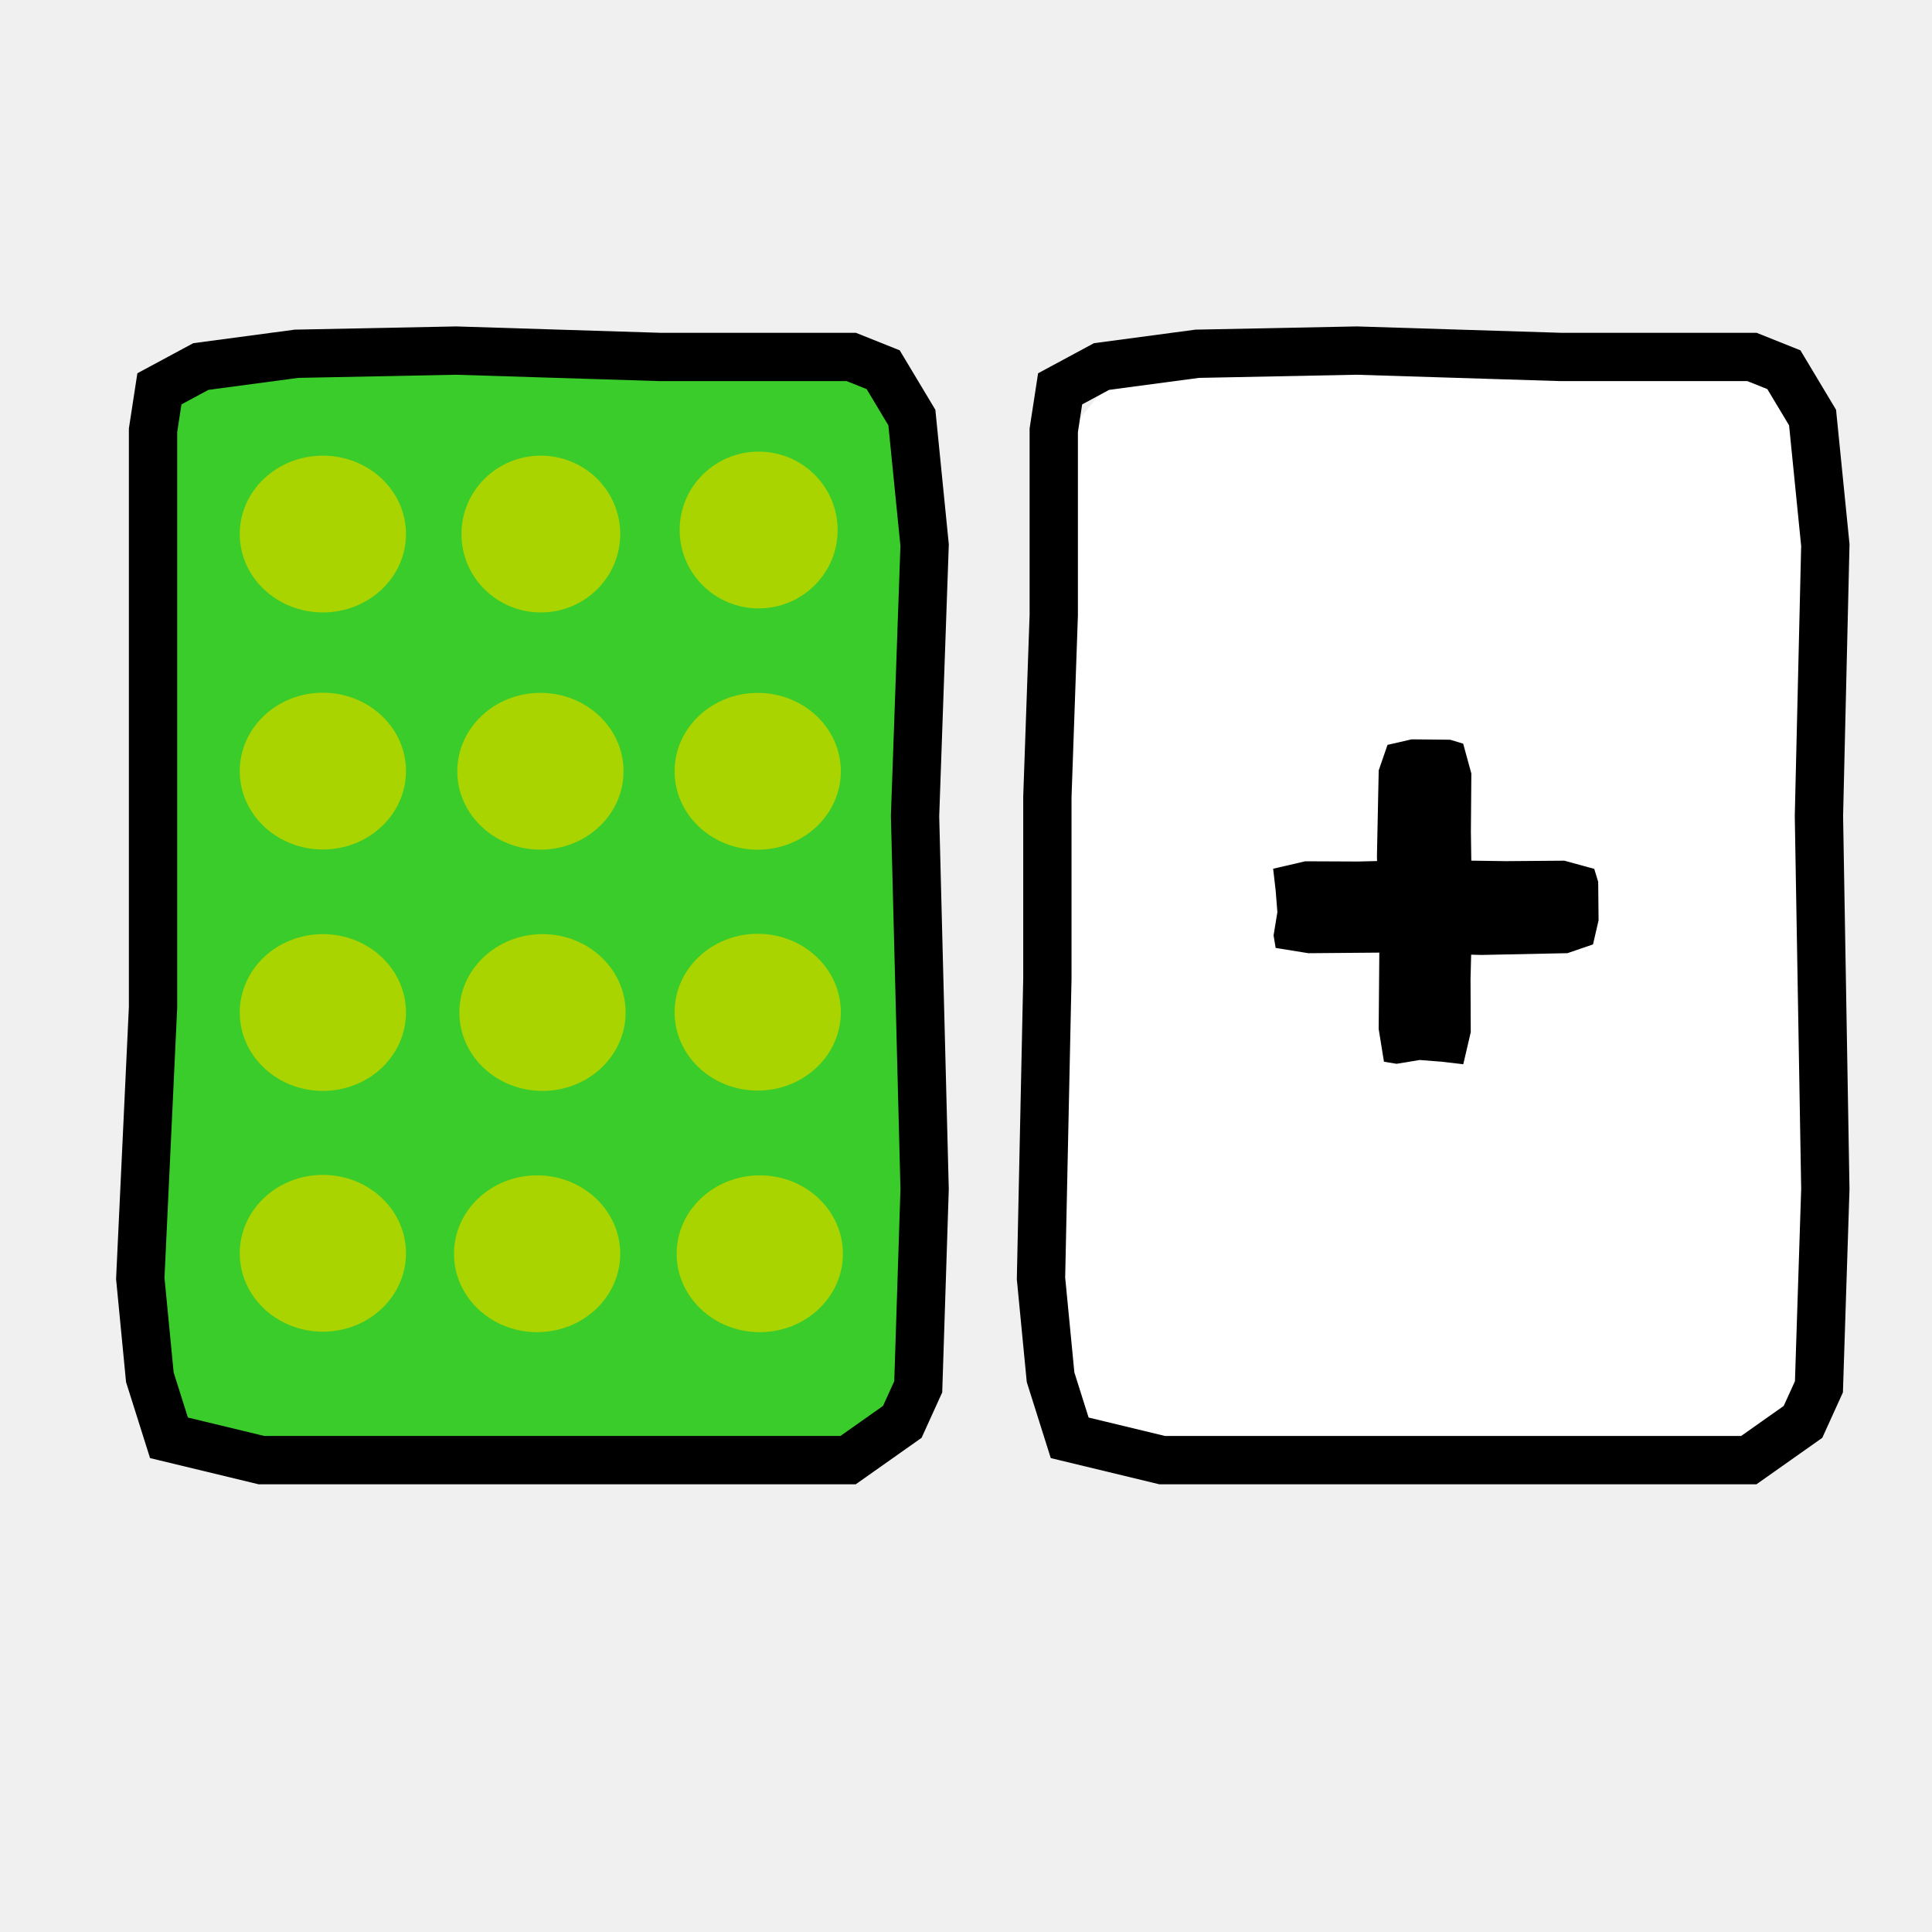
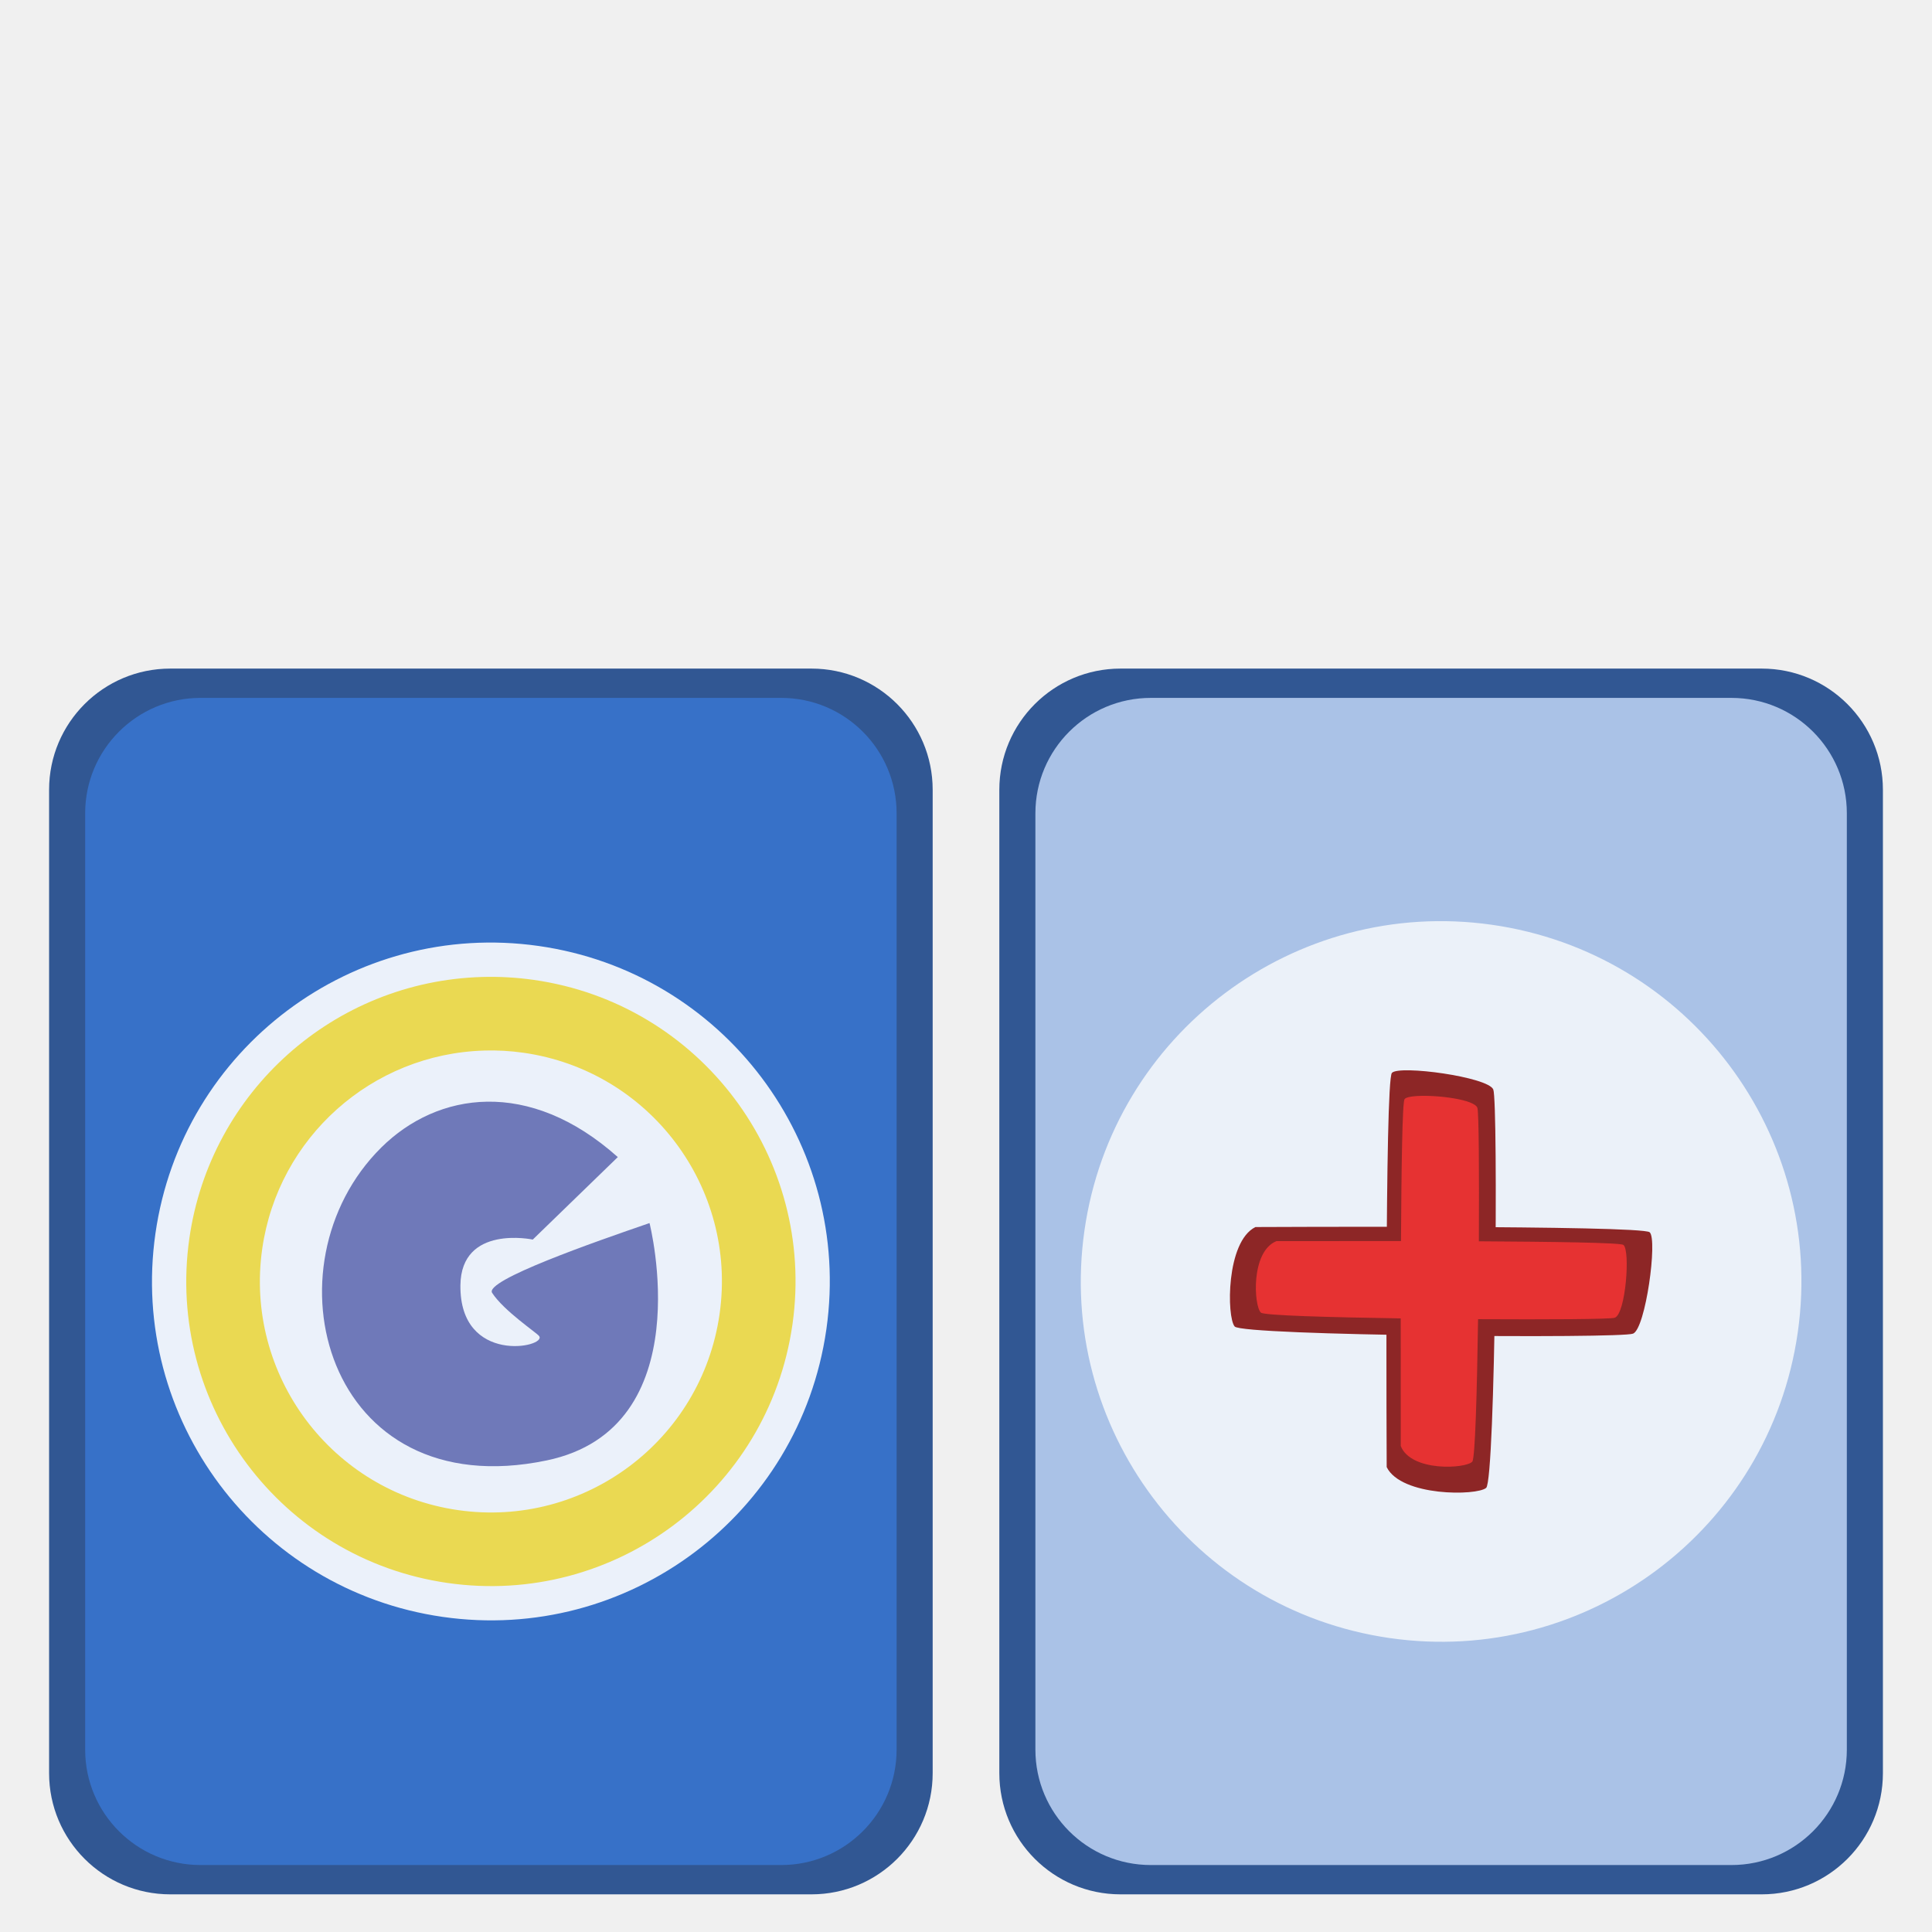
<svg xmlns="http://www.w3.org/2000/svg" width="100" height="100" id="svg1949" version="1.0">
  <defs id="defs1951" />
  <g id="layer1">
-     <path style="fill:white;fill-opacity:1;fill-rule:evenodd;stroke:none;stroke-width:1px;stroke-linecap:butt;stroke-linejoin:miter;stroke-opacity:1" d="M 94.01,34.155 L 94.536,49.175 L 93.857,60.462 L 93.953,69.817 L 90.754,75.521 L 81.48,75.07 L 72.145,74.765 L 62.21,75.442 L 56.83,75.07 L 54.57,69.254 L 54.864,54.497 L 53.826,38.497 L 54.584,23.228 L 58.343,18.691 L 68.67,17.704 L 85.139,17.772 L 90.702,18.471 L 94.213,23.786 L 94.01,34.155 z " id="path12050" />
-     <rect style="opacity:1;fill:#3acc2b;fill-opacity:1;fill-rule:evenodd;stroke:black;stroke-width:0.838;stroke-linecap:round;stroke-linejoin:round;stroke-miterlimit:4;stroke-dasharray:none;stroke-dashoffset:0;stroke-opacity:1" id="rect1878" width="39.797" height="56.97" x="7.482" y="18.528" rx="4.012" ry="3.878" />
-     <path style="opacity:1;fill:#aad400;fill-opacity:1;fill-rule:evenodd;stroke:none;stroke-width:3;stroke-linecap:round;stroke-linejoin:round;stroke-miterlimit:4;stroke-dasharray:none;stroke-dashoffset:0;stroke-opacity:1" id="path2910" d="M -12.999 49.619 A 18.542 18.542 0 1 1  -50.083,49.619 A 18.542 18.542 0 1 1  -12.999 49.619 z" transform="matrix(0.232029,0,0,0.21884,24.03042,16.78338)" />
-     <path style="opacity:1;fill:#aad400;fill-opacity:1;fill-rule:evenodd;stroke:none;stroke-width:3;stroke-linecap:round;stroke-linejoin:round;stroke-miterlimit:4;stroke-dasharray:none;stroke-dashoffset:0;stroke-opacity:1" id="path2924" d="M -12.999 49.619 A 18.542 18.542 0 1 1  -50.083,49.619 A 18.542 18.542 0 1 1  -12.999 49.619 z" transform="matrix(0.22161,0,0,0.21884,34.98374,16.78338)" />
-     <path style="opacity:1;fill:#aad400;fill-opacity:1;fill-rule:evenodd;stroke:none;stroke-width:3;stroke-linecap:round;stroke-linejoin:round;stroke-miterlimit:4;stroke-dasharray:none;stroke-dashoffset:0;stroke-opacity:1" id="path2926" d="M -12.999 49.619 A 18.542 18.542 0 1 1  -50.083,49.619 A 18.542 18.542 0 1 1  -12.999 49.619 z" transform="matrix(0.220524,0,0,0.21884,46.22301,16.57419)" />
-     <path style="opacity:1;fill:#aad400;fill-opacity:1;fill-rule:evenodd;stroke:none;stroke-width:3;stroke-linecap:round;stroke-linejoin:round;stroke-miterlimit:4;stroke-dasharray:none;stroke-dashoffset:0;stroke-opacity:1" id="path2928" d="M -12.999 49.619 A 18.542 18.542 0 1 1  -50.083,49.619 A 18.542 18.542 0 1 1  -12.999 49.619 z" transform="matrix(0.232029,0,0,0.21884,24.03042,29.05311)" />
-     <path style="opacity:1;fill:#aad400;fill-opacity:1;fill-rule:evenodd;stroke:none;stroke-width:3;stroke-linecap:round;stroke-linejoin:round;stroke-miterlimit:4;stroke-dasharray:none;stroke-dashoffset:0;stroke-opacity:1" id="path2930" d="M -12.999 49.619 A 18.542 18.542 0 1 1  -50.083,49.619 A 18.542 18.542 0 1 1  -12.999 49.619 z" transform="matrix(0.232029,0,0,0.21884,35.29045,29.06141)" />
-     <path style="opacity:1;fill:#aad400;fill-opacity:1;fill-rule:evenodd;stroke:none;stroke-width:3;stroke-linecap:round;stroke-linejoin:round;stroke-miterlimit:4;stroke-dasharray:none;stroke-dashoffset:0;stroke-opacity:1" id="path2932" d="M -12.999 49.619 A 18.542 18.542 0 1 1  -50.083,49.619 A 18.542 18.542 0 1 1  -12.999 49.619 z" transform="matrix(0.232029,0,0,0.21884,46.53721,29.06346)" />
-     <path style="opacity:1;fill:#aad400;fill-opacity:1;fill-rule:evenodd;stroke:none;stroke-width:3;stroke-linecap:round;stroke-linejoin:round;stroke-miterlimit:4;stroke-dasharray:none;stroke-dashoffset:0;stroke-opacity:1" id="path2934" d="M -12.999 49.619 A 18.542 18.542 0 1 1  -50.083,49.619 A 18.542 18.542 0 1 1  -12.999 49.619 z" transform="matrix(0.232029,0,0,0.21884,24.03042,41.54864)" />
-     <path style="opacity:1;fill:#aad400;fill-opacity:1;fill-rule:evenodd;stroke:none;stroke-width:3;stroke-linecap:round;stroke-linejoin:round;stroke-miterlimit:4;stroke-dasharray:none;stroke-dashoffset:0;stroke-opacity:1" id="path2936" d="M -12.999 49.619 A 18.542 18.542 0 1 1  -50.083,49.619 A 18.542 18.542 0 1 1  -12.999 49.619 z" transform="matrix(0.232029,0,0,0.21884,35.39798,41.54864)" />
-     <path style="opacity:1;fill:#aad400;fill-opacity:1;fill-rule:evenodd;stroke:none;stroke-width:3;stroke-linecap:round;stroke-linejoin:round;stroke-miterlimit:4;stroke-dasharray:none;stroke-dashoffset:0;stroke-opacity:1" id="path2938" d="M -12.999 49.619 A 18.542 18.542 0 1 1  -50.083,49.619 A 18.542 18.542 0 1 1  -12.999 49.619 z" transform="matrix(0.232029,0,0,0.21884,46.53721,41.53205)" />
-     <path style="opacity:1;fill:#aad400;fill-opacity:1;fill-rule:evenodd;stroke:none;stroke-width:3;stroke-linecap:round;stroke-linejoin:round;stroke-miterlimit:4;stroke-dasharray:none;stroke-dashoffset:0;stroke-opacity:1" id="path2940" d="M -12.999 49.619 A 18.542 18.542 0 1 1  -50.083,49.619 A 18.542 18.542 0 1 1  -12.999 49.619 z" transform="matrix(0.232029,0,0,0.21884,24.03042,54.01096)" />
-     <path style="opacity:1;fill:#aad400;fill-opacity:1;fill-rule:evenodd;stroke:none;stroke-width:3;stroke-linecap:round;stroke-linejoin:round;stroke-miterlimit:4;stroke-dasharray:none;stroke-dashoffset:0;stroke-opacity:1" id="path2942" d="M -12.999 49.619 A 18.542 18.542 0 1 1  -50.083,49.619 A 18.542 18.542 0 1 1  -12.999 49.619 z" transform="matrix(0.232029,0,0,0.21884,35.11918,54.03585)" />
-     <path style="opacity:1;fill:#aad400;fill-opacity:1;fill-rule:evenodd;stroke:none;stroke-width:3;stroke-linecap:round;stroke-linejoin:round;stroke-miterlimit:4;stroke-dasharray:none;stroke-dashoffset:0;stroke-opacity:1" id="path2944" d="M -12.999 49.619 A 18.542 18.542 0 1 1  -50.083,49.619 A 18.542 18.542 0 1 1  -12.999 49.619 z" transform="matrix(0.232029,0,0,0.21884,46.64476,54.03585)" />
-     <path style="fill:none;fill-opacity:0.75;fill-rule:evenodd;stroke:black;stroke-width:2.5;stroke-linecap:butt;stroke-linejoin:miter;stroke-miterlimit:4;stroke-dasharray:none;stroke-opacity:1" d="M 7.921,22.272 L 7.921,31.843 L 7.921,41.25 L 7.921,52.142 L 7.261,66.169 L 7.756,71.285 L 8.746,74.421 L 13.532,75.576 L 32.841,75.576 L 43.897,75.576 L 46.703,73.596 L 47.528,71.78 L 47.858,61.548 L 47.363,42.24 L 47.858,28.213 L 47.198,21.612 L 45.713,19.136 L 44.062,18.476 L 34.161,18.476 L 23.599,18.146 L 15.348,18.311 L 10.397,18.971 L 8.251,20.126 L 7.921,22.272 z " id="path1970" />
-     <path style="fill:none;fill-opacity:0.75;fill-rule:evenodd;stroke:black;stroke-width:2.5;stroke-linecap:butt;stroke-linejoin:miter;stroke-miterlimit:4;stroke-dasharray:none;stroke-opacity:1" d="M 54.542,22.272 L 54.542,31.843 L 54.212,41.25 L 54.212,50.657 L 53.882,66.169 L 54.377,71.285 L 55.367,74.421 L 60.153,75.576 L 79.461,75.576 L 90.518,75.576 L 93.323,73.596 L 94.148,71.78 L 94.479,61.548 L 94.148,42.24 L 94.479,28.213 L 93.818,21.612 L 92.333,19.136 L 90.683,18.476 L 80.781,18.476 L 70.219,18.146 L 61.968,18.311 L 57.017,18.971 L 54.872,20.126 L 54.542,22.272 z " id="path2857" />
-     <path style="fill:black;fill-opacity:1;fill-rule:evenodd;stroke:none;stroke-width:1px;stroke-linecap:butt;stroke-linejoin:miter;stroke-opacity:1" d="M 76.133,43.053 L 76.196,47.422 L 76.114,50.705 L 76.126,53.426 L 75.739,55.085 L 74.617,54.954 L 73.487,54.865 L 72.285,55.062 L 71.634,54.954 L 71.36,53.262 L 71.396,48.97 L 71.27,44.316 L 71.362,39.875 L 71.817,38.555 L 73.066,38.268 L 75.059,38.288 L 75.733,38.491 L 76.157,40.037 L 76.133,43.053 z " id="path12062" />
-     <path style="fill:black;fill-opacity:1;fill-rule:evenodd;stroke:none;stroke-width:1px;stroke-linecap:butt;stroke-linejoin:miter;stroke-opacity:1" d="M 77.948,44.573 L 73.573,44.51 L 70.284,44.592 L 67.559,44.58 L 65.897,44.966 L 66.028,46.087 L 66.117,47.215 L 65.92,48.415 L 66.028,49.065 L 67.723,49.338 L 72.022,49.302 L 76.684,49.428 L 81.132,49.336 L 82.454,48.882 L 82.742,47.635 L 82.722,45.645 L 82.518,44.973 L 80.97,44.549 L 77.948,44.573 z " id="path12064" />
+     <rect style="color:#000000;clip-rule:nonzero;display:inline;overflow:visible;visibility:visible;opacity:1;isolation:auto;mix-blend-mode:normal;color-interpolation:sRGB;color-interpolation-filters:linearRGB;solid-color:#000000;solid-opacity:1;fill:#315793;fill-opacity:1;fill-rule:nonzero;stroke:none;stroke-width:1.187;stroke-linecap:butt;stroke-linejoin:miter;stroke-miterlimit:4;stroke-dasharray:none;stroke-dashoffset:0;stroke-opacity:1;marker:none;color-rendering:auto;image-rendering:auto;shape-rendering:auto;text-rendering:auto;enable-background:accumulate" id="rect4232-3-6" width="45.734" height="63.445" x="51.725" y="34.606" ry="6.273" />
+     <rect style="color:#000000;clip-rule:nonzero;display:inline;overflow:visible;visibility:visible;opacity:1;isolation:auto;mix-blend-mode:normal;color-interpolation:sRGB;color-interpolation-filters:linearRGB;solid-color:#000000;solid-opacity:1;fill:#aac2e7;fill-opacity:1;fill-rule:nonzero;stroke:none;stroke-width:1.187;stroke-linecap:butt;stroke-linejoin:miter;stroke-miterlimit:4;stroke-dasharray:none;stroke-dashoffset:0;stroke-opacity:1;marker:none;color-rendering:auto;image-rendering:auto;shape-rendering:auto;text-rendering:auto;enable-background:accumulate" id="rect4232-7" width="42" height="60.411" x="53.592" y="36.123" ry="5.973" />
+     <rect style="color:#000000;clip-rule:nonzero;display:inline;overflow:visible;visibility:visible;opacity:1;isolation:auto;mix-blend-mode:normal;color-interpolation:sRGB;color-interpolation-filters:linearRGB;solid-color:#000000;solid-opacity:1;fill:#315793;fill-opacity:1;fill-rule:nonzero;stroke:none;stroke-width:1.187;stroke-linecap:butt;stroke-linejoin:miter;stroke-miterlimit:4;stroke-dasharray:none;stroke-dashoffset:0;stroke-opacity:1;marker:none;color-rendering:auto;image-rendering:auto;shape-rendering:auto;text-rendering:auto;enable-background:accumulate" id="rect4232-3" width="45.734" height="63.445" x="2.541" y="34.606" ry="6.273" />
+     <rect style="color:#000000;clip-rule:nonzero;display:inline;overflow:visible;visibility:visible;opacity:1;isolation:auto;mix-blend-mode:normal;color-interpolation:sRGB;color-interpolation-filters:linearRGB;solid-color:#000000;solid-opacity:1;fill:#3771c8;fill-opacity:1;fill-rule:nonzero;stroke:none;stroke-width:1.187;stroke-linecap:butt;stroke-linejoin:miter;stroke-miterlimit:4;stroke-dasharray:none;stroke-dashoffset:0;stroke-opacity:1;marker:none;color-rendering:auto;image-rendering:auto;shape-rendering:auto;text-rendering:auto;enable-background:accumulate" id="rect4232" width="42" height="60.411" x="4.408" y="36.123" ry="5.973" />
+     <path style="color:#000000;clip-rule:nonzero;display:inline;overflow:visible;visibility:visible;opacity:1;isolation:auto;mix-blend-mode:normal;color-interpolation:sRGB;color-interpolation-filters:linearRGB;solid-color:#000000;solid-opacity:1;fill:#ebf1fa;fill-opacity:1;fill-rule:nonzero;stroke:none;stroke-width:1.187;stroke-linecap:butt;stroke-linejoin:miter;stroke-miterlimit:4;stroke-dasharray:none;stroke-dashoffset:0;stroke-opacity:1;marker:none;color-rendering:auto;image-rendering:auto;shape-rendering:auto;text-rendering:auto;enable-background:accumulate" id="path4189-3-6" d="M 42.768,68.836 A 17.54,17.54 0 0 1 22.914,83.69 17.54,17.54 0 0 1 8.045,63.846 17.54,17.54 0 0 1 27.877,48.963 17.54,17.54 0 0 1 42.776,68.784" />
+     <path style="fill:#6f79b9;fill-opacity:1;fill-rule:evenodd;stroke:none;stroke-width:1px;stroke-linecap:butt;stroke-linejoin:miter;stroke-opacity:1" d="M 31.978,59.89 27.576,64.16 c 0,0 -3.71,-0.789 -3.745,2.365 -0.045,4.146 4.506,3.209 4.073,2.628 -0.132,-0.176 -1.822,-1.299 -2.431,-2.234 -0.418,-0.641 5.277,-2.628 8.146,-3.613 0,0 2.709,10.61 -5.321,12.285 -11.474,2.393 -14.727,-10.099 -8.557,-16.202 2.904,-2.872 7.637,-3.605 12.235,0.501 z" id="path4187" />
+     <path style="color:#000000;clip-rule:nonzero;display:inline;overflow:visible;visibility:visible;opacity:1;isolation:auto;mix-blend-mode:normal;color-interpolation:sRGB;color-interpolation-filters:linearRGB;solid-color:#000000;solid-opacity:1;fill:#ead952;fill-opacity:1;fill-rule:nonzero;stroke:none;stroke-width:1.187;stroke-linecap:butt;stroke-linejoin:miter;stroke-miterlimit:4;stroke-dasharray:none;stroke-dashoffset:0;stroke-opacity:1;marker:none;color-rendering:auto;image-rendering:auto;shape-rendering:auto;text-rendering:auto;enable-background:accumulate" d="M 24.954,50.568 A 15.766,15.766 0 0 0 9.801,64.097 15.766,15.766 0 0 0 23.166,81.934 15.766,15.766 0 0 0 41.013,68.582 l 0.007,-0.046 A 15.766,15.766 0 0 0 27.627,50.719 15.766,15.766 0 0 0 24.954,50.568 Z m 0.11,3.808 a 11.956,11.956 0 0 1 2.028,0.114 11.956,11.956 0 0 1 10.155,13.511 l -0.005,0.035 A 11.956,11.956 0 0 1 23.708,78.163 11.956,11.956 0 0 1 13.573,64.636 11.956,11.956 0 0 1 25.064,54.377 Z" id="path4189" />
+     <path style="color:#000000;clip-rule:nonzero;display:inline;overflow:visible;visibility:visible;opacity:1;isolation:auto;mix-blend-mode:normal;color-interpolation:sRGB;color-interpolation-filters:linearRGB;solid-color:#000000;solid-opacity:1;fill:#ebf1f9;fill-opacity:1;fill-rule:nonzero;stroke:none;stroke-width:1.187;stroke-linecap:butt;stroke-linejoin:miter;stroke-miterlimit:4;stroke-dasharray:none;stroke-dashoffset:0;stroke-opacity:1;marker:none;color-rendering:auto;image-rendering:auto;shape-rendering:auto;text-rendering:auto;enable-background:accumulate" id="path4239" d="M 93.048,68.994 A 18.648,18.648 0 0 1 71.939,84.787 18.648,18.648 0 0 1 56.131,63.69 18.648,18.648 0 0 1 77.217,47.866 18.648,18.648 0 0 1 93.056,68.939" />
+     <g id="g4219" transform="translate(-0.00108547,-0.5012685)">
+       <path id="path4404-0-9" d="m 64.981,64.014 c -1.526,0.756 -1.487,4.664 -1.073,5.147 0.414,0.483 19.972,0.633 20.621,0.369 0.649,-0.264 1.276,-4.872 0.859,-5.247 -0.417,-0.375 -20.407,-0.27 -20.407,-0.27 z" style="display:inline;fill:#8d2626;fill-opacity:1;fill-rule:evenodd;stroke:none;stroke-width:1px;stroke-linecap:butt;stroke-linejoin:miter;stroke-opacity:1" />
+       <path id="path4404-0-9-7" d="m 71.777,76.441 c 0.756,1.526 4.664,1.487 5.147,1.073 0.483,-0.414 0.633,-19.972 0.369,-20.621 -0.264,-0.649 -4.872,-1.276 -5.247,-0.859 -0.375,0.417 -0.27,20.407 -0.27,20.407 z" style="display:inline;fill:#8d2626;fill-opacity:1;fill-rule:evenodd;stroke:none;stroke-width:1px;stroke-linecap:butt;stroke-linejoin:miter;stroke-opacity:1" />
+       <path id="path4404-3" d="m 73.376,57.229 c -0.351,0.02 -0.608,0.072 -0.676,0.164 -0.115,0.157 -0.162,3.607 -0.184,7.346 -2.988,-2.51e-4 -6.445,0.002 -6.445,0.002 -1.343,0.544 -1.171,3.354 -0.807,3.701 0.155,0.148 3.532,0.242 7.238,0.299 -8.14e-4,3.098 0.002,6.609 0.002,6.609 0.544,1.343 3.354,1.173 3.701,0.809 0.15,-0.157 0.245,-3.61 0.301,-7.377 3.582,0.019 6.837,0.004 7.072,-0.074 0.571,-0.19 0.816,-3.502 0.449,-3.771 -0.159,-0.117 -3.683,-0.164 -7.48,-0.186 0.017,-3.508 7.57e-4,-6.674 -0.076,-6.906 -0.142,-0.429 -2.041,-0.674 -3.096,-0.615 z" style="display:inline;fill:#e63232;fill-opacity:1;fill-rule:evenodd;stroke:none;stroke-width:1px;stroke-linecap:butt;stroke-linejoin:miter;stroke-opacity:1" />
+     </g>
  </g>
</svg>
